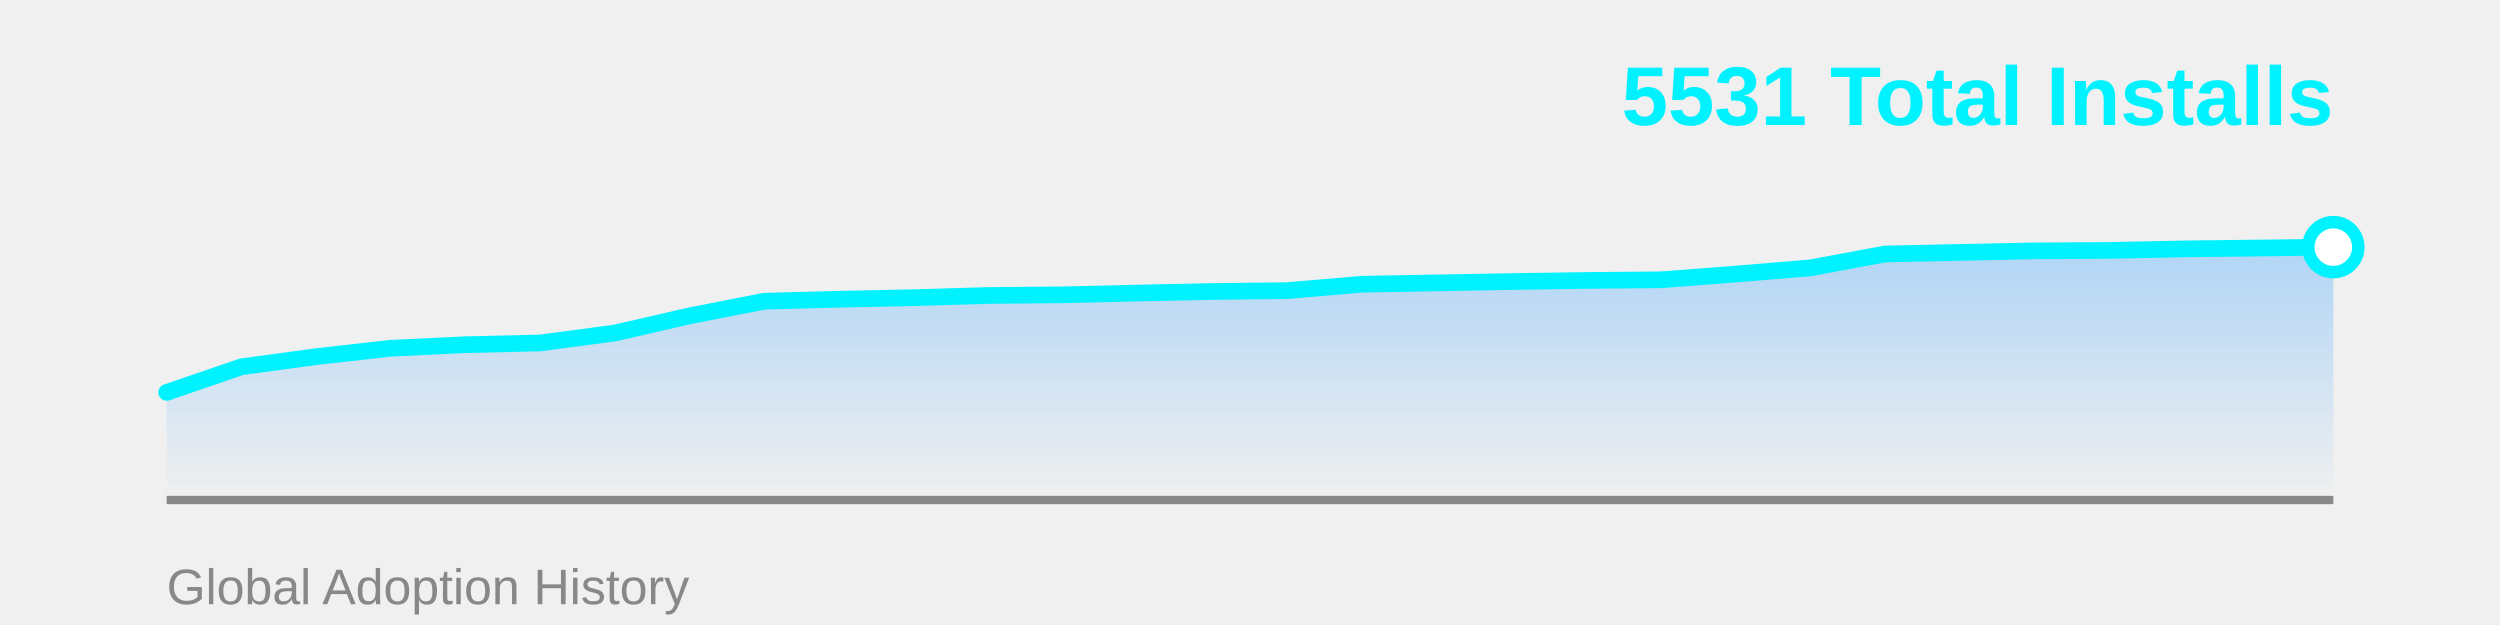
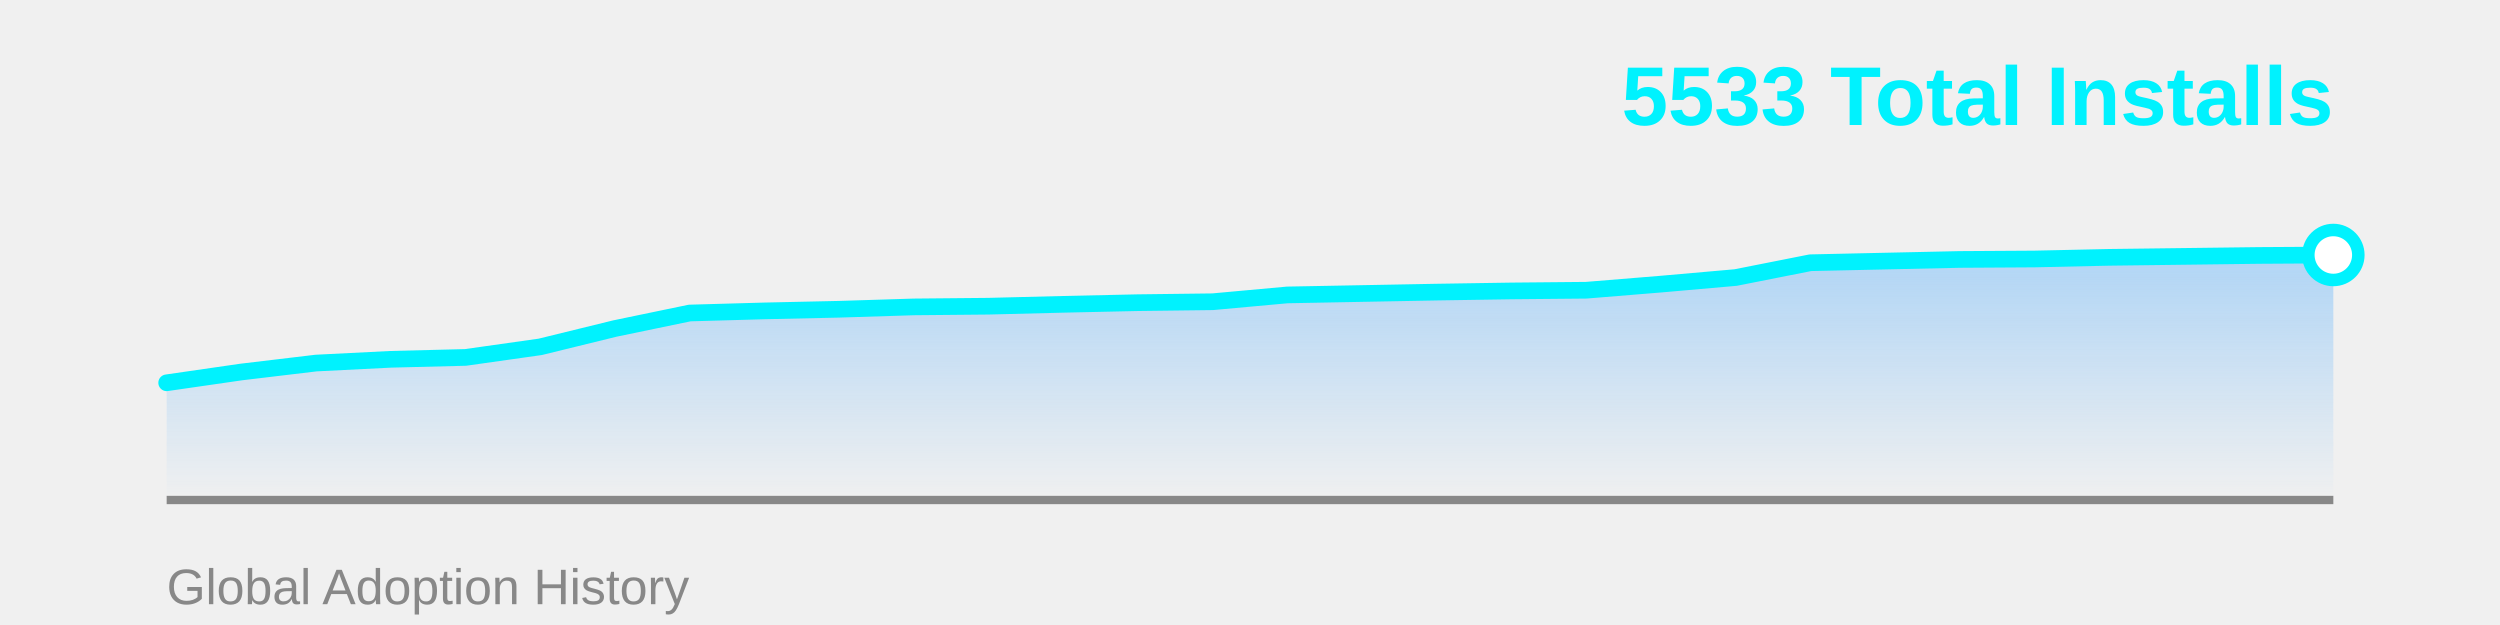
<svg xmlns="http://www.w3.org/2000/svg" width="600" height="150">
  <defs>
    <linearGradient id="areaGrad" x1="0%" y1="0%" x2="0%" y2="100%">
      <stop offset="0%" style="stop-color:#4facfe;stop-opacity:0.4" />
      <stop offset="100%" style="stop-color:#4facfe;stop-opacity:0" />
    </linearGradient>
  </defs>
-   <polygon points="40,120 40.0,94.177 57.931,88.03 75.862,85.593 93.793,83.579 111.724,82.731 129.655,82.307 147.586,79.923 165.517,75.79 183.448,72.292 201.379,71.815 219.31,71.444 237.241,70.914 255.172,70.755 273.103,70.331 291.034,69.961 308.966,69.749 326.897,68.212 344.828,67.894 362.759,67.576 380.69,67.311 398.621,67.152 416.552,65.774 434.483,64.291 452.414,60.952 470.345,60.581 488.276,60.21 506.207,60.104 524.138,59.733 542.069,59.521 560.0,59.309 560,120" fill="url(#areaGrad)" />
+   <polygon points="40,120 40.0,91.87 57.931,89.276 75.862,87.134 93.793,86.232 111.724,85.781 129.655,83.243 147.586,78.845 165.517,75.124 183.448,74.617 201.379,74.222 219.31,73.658 237.241,73.489 255.172,73.038 273.103,72.643 291.034,72.418 308.966,70.782 326.897,70.444 344.828,70.106 362.759,69.824 380.69,69.655 398.621,68.189 416.552,66.61 434.483,63.058 452.414,62.663 470.345,62.269 488.276,62.156 506.207,61.761 524.138,61.536 542.069,61.31 560.0,61.197 560,120" fill="url(#areaGrad)" />
  <line x1="40" y1="120" x2="560" y2="120" stroke="#888" stroke-width="2" />
-   <polyline points="40.0,94.177 57.931,88.03 75.862,85.593 93.793,83.579 111.724,82.731 129.655,82.307 147.586,79.923 165.517,75.79 183.448,72.292 201.379,71.815 219.31,71.444 237.241,70.914 255.172,70.755 273.103,70.331 291.034,69.961 308.966,69.749 326.897,68.212 344.828,67.894 362.759,67.576 380.69,67.311 398.621,67.152 416.552,65.774 434.483,64.291 452.414,60.952 470.345,60.581 488.276,60.21 506.207,60.104 524.138,59.733 542.069,59.521 560.0,59.309" fill="none" stroke="#00f2fe" stroke-width="4" stroke-linecap="round" stroke-linejoin="round" />
-   <circle cx="560.0" cy="59.309" r="6" fill="#fff" stroke="#00f2fe" stroke-width="3" />
-   <text x="560" y="30" font-family="Arial, sans-serif" font-size="20" font-weight="bold" fill="#00f2fe" text-anchor="end">5531 Total Installs</text>
+   <polyline points="40.0,91.87 57.931,89.276 75.862,87.134 93.793,86.232 111.724,85.781 129.655,83.243 147.586,78.845 165.517,75.124 183.448,74.617 201.379,74.222 219.31,73.658 237.241,73.489 255.172,73.038 273.103,72.643 291.034,72.418 308.966,70.782 326.897,70.444 344.828,70.106 362.759,69.824 380.69,69.655 398.621,68.189 416.552,66.61 434.483,63.058 452.414,62.663 470.345,62.269 488.276,62.156 506.207,61.761 524.138,61.536 542.069,61.31 560.0,61.197" fill="none" stroke="#00f2fe" stroke-width="4" stroke-linecap="round" stroke-linejoin="round" />
+   <circle cx="560.0" cy="61.197" r="6" fill="#fff" stroke="#00f2fe" stroke-width="3" />
+   <text x="560" y="30" font-family="Arial, sans-serif" font-size="20" font-weight="bold" fill="#00f2fe" text-anchor="end">5533 Total Installs</text>
  <text x="40" y="145" font-family="Arial, sans-serif" font-size="12" fill="#888" text-anchor="start">Global Adoption History</text>
</svg>
